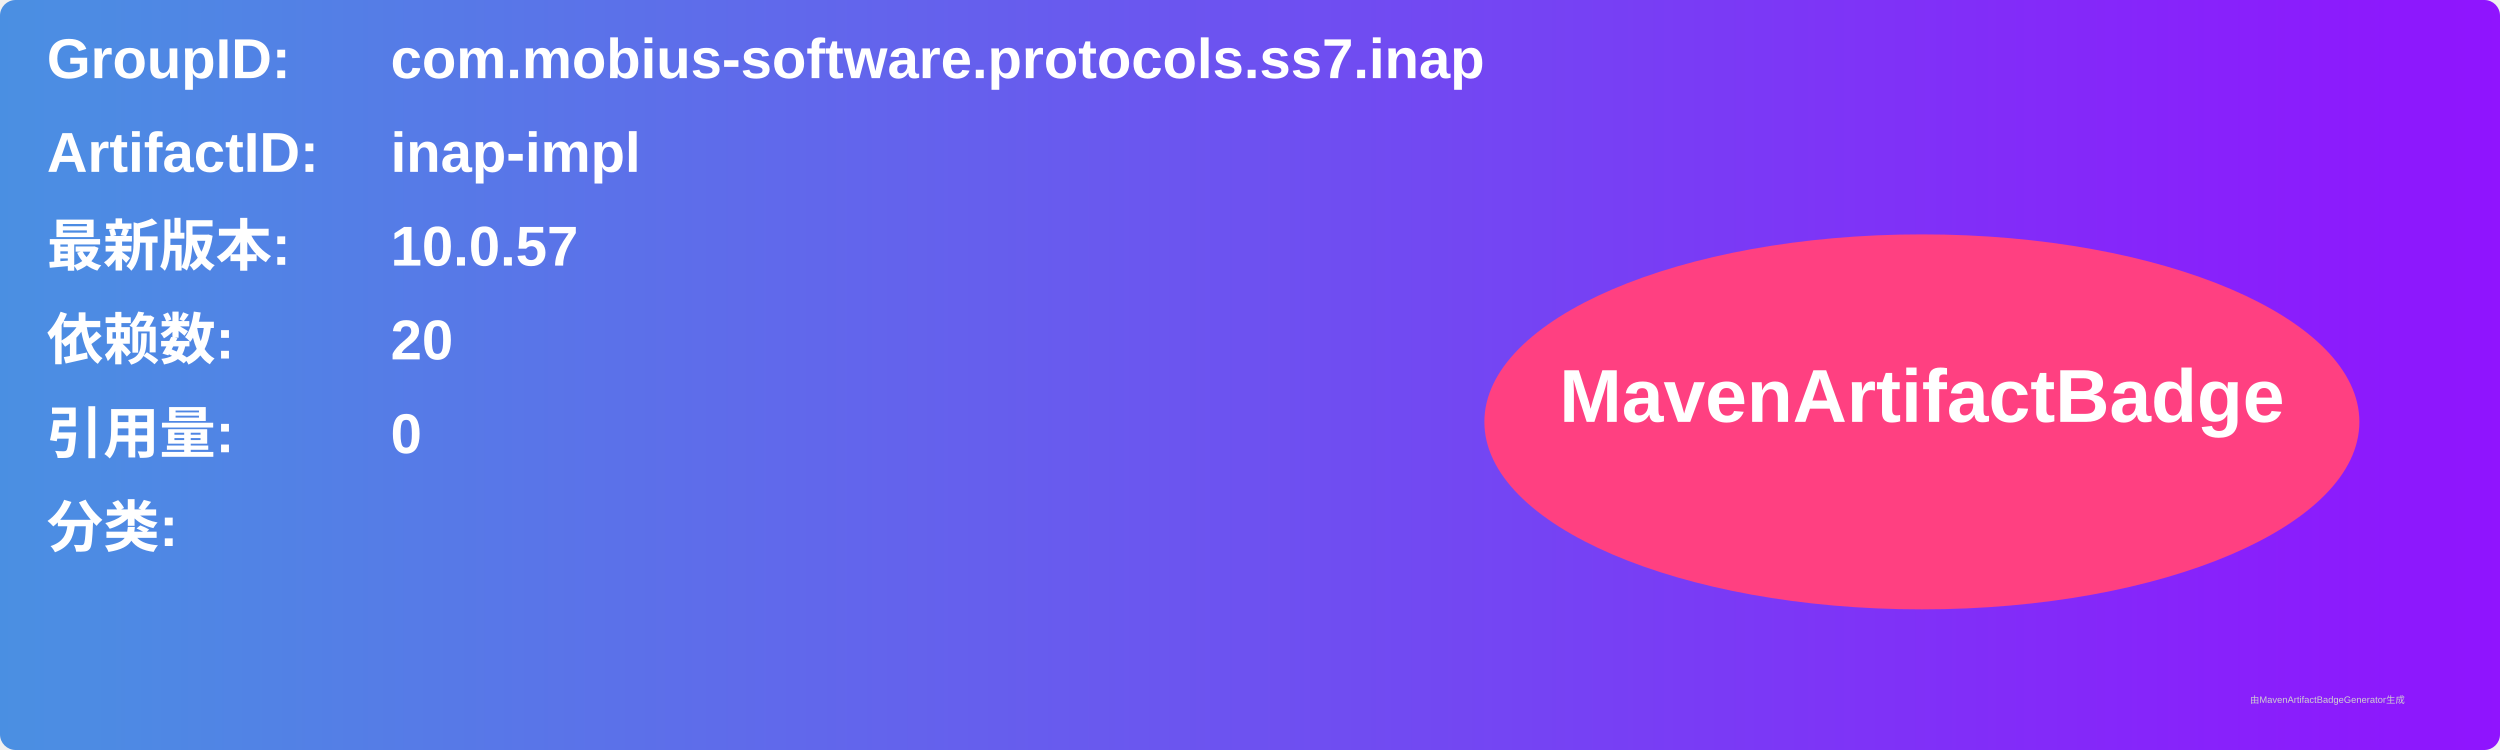
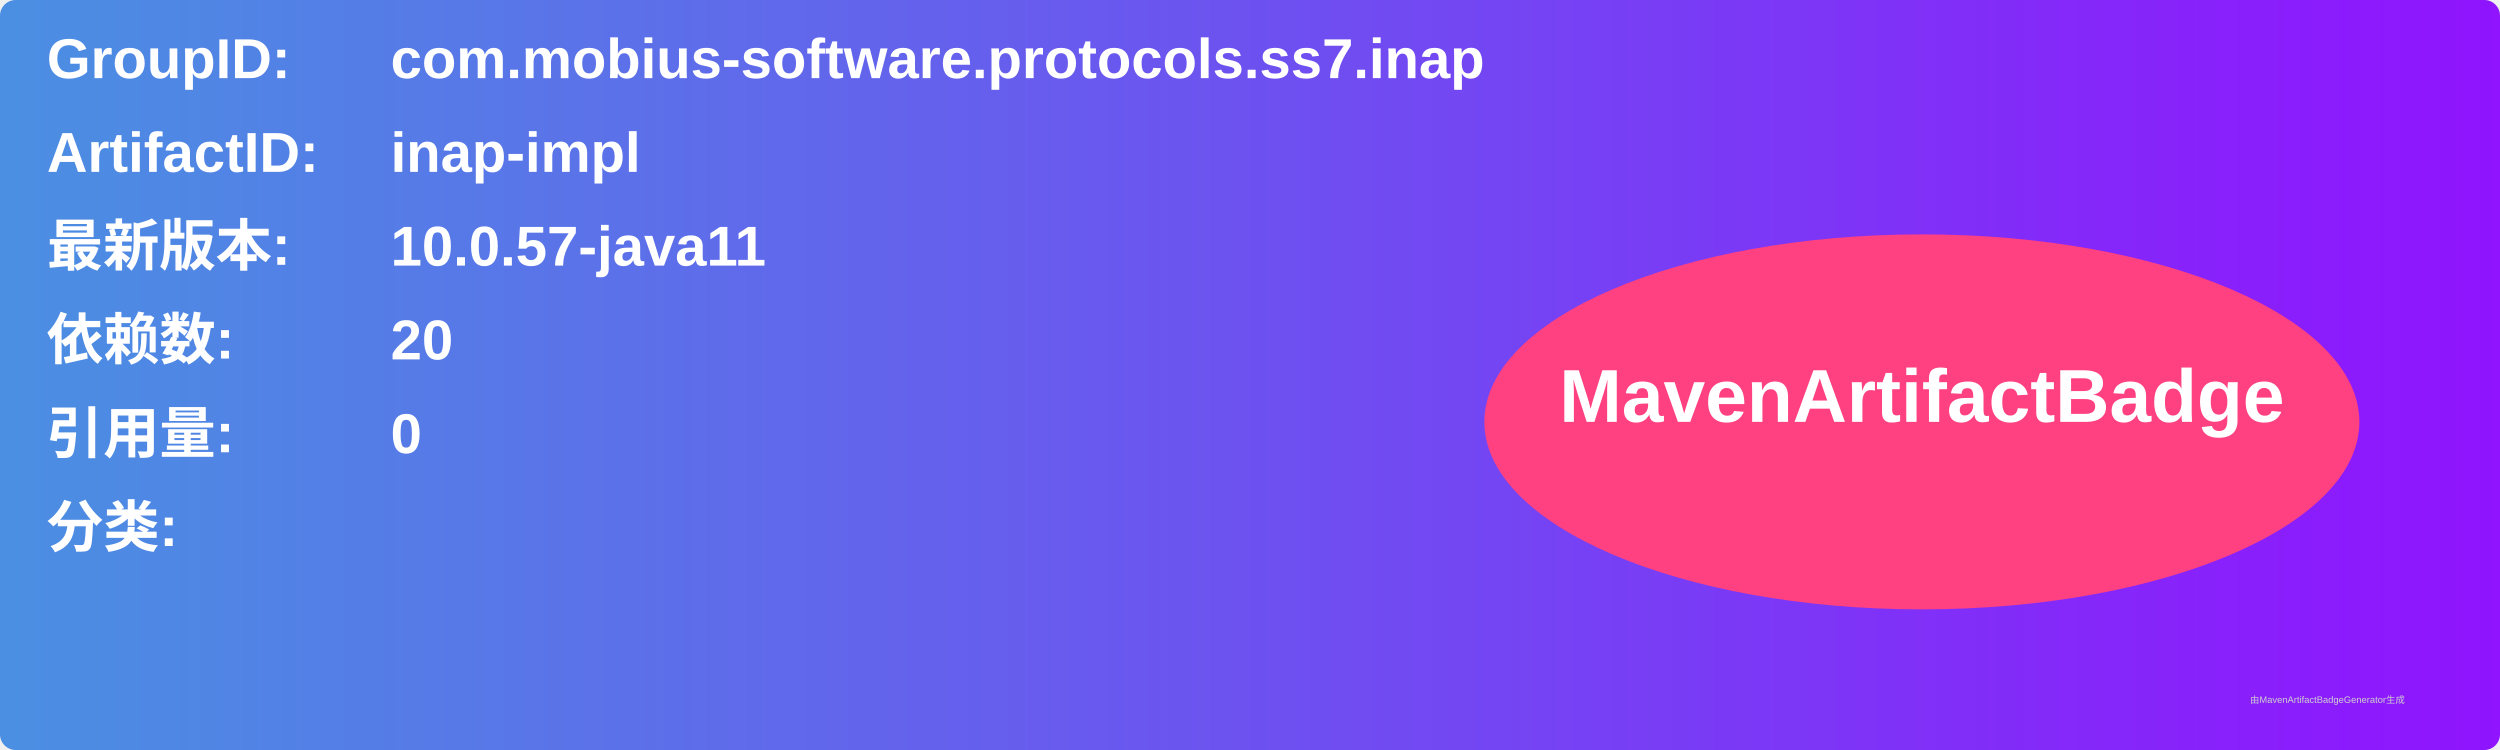
<svg xmlns="http://www.w3.org/2000/svg" width="800" height="240" viewBox="0 0 800 240">
  <linearGradient id="grad" x1="0%" y1="0%" x2="100%" y2="0%">
    <stop offset="0%" stop-color="#4a90e2" />
    <stop offset="100%" stop-color="#9013fe" />
  </linearGradient>
  <rect width="100%" height="100%" rx="5" ry="5" fill="url(#grad)" />
  <g transform="translate(15, 15)">
    <text x="0" y="10" font-family="Arial" font-size="18" fill="white" font-weight="bold" width="260">GroupID:</text>
    <text x="110" y="10" font-family="Arial" font-size="18" fill="white" font-weight="bold" width="460">com.mobius-software.protocols.ss7.inap</text>
    <text x="0" y="40" font-family="Arial" font-size="18" fill="white" font-weight="bold" width="260">ArtifactID:</text>
    <text x="110" y="40" font-family="Arial" font-size="18" fill="white" font-weight="bold" width="460">inap-impl</text>
    <text x="0" y="70" font-family="Arial" font-size="18" fill="white" font-weight="bold">最新版本:</text>
    <text x="110" y="70" font-family="Arial" font-size="18" fill="white" font-weight="bold">
-       <tspan font-weight="bold">10.0.57</tspan>
+       <tspan font-weight="bold">10.0.57-java11</tspan>
    </text>
    <text x="0" y="100" font-family="Arial" font-size="18" fill="white" font-weight="bold">依赖数: </text>
    <text x="110" y="100" font-family="Arial" font-size="18" fill="white">
      <tspan font-weight="bold">20</tspan>
    </text>
    <text x="0" y="130" font-family="Arial" font-size="18" fill="white" font-weight="bold">引用量: </text>
    <text x="110" y="130" font-family="Arial" font-size="18" fill="white">
      <tspan font-weight="bold">0</tspan>
    </text>
    <text x="0" y="160" font-family="Arial" font-size="18" fill="white" font-weight="bold">分类:</text>
    <text x="10" y="190" font-family="Arial" font-size="10" fill="white">
      <tspan font-weight="bold" />
    </text>
    <ellipse cx="600" cy="120" rx="140" ry="60" fill="#ff4081" />
    <text x="600" y="120" text-anchor="middle" font-family="Arial" font-size="24" fill="white" font-weight="bold">MavenArtifactBadge</text>
  </g>
  <text x="720" y="225" font-family="Arial" font-size="3" fill="#d0d0d0">由MavenArtifactBadgeGenerator生成</text>
</svg>
